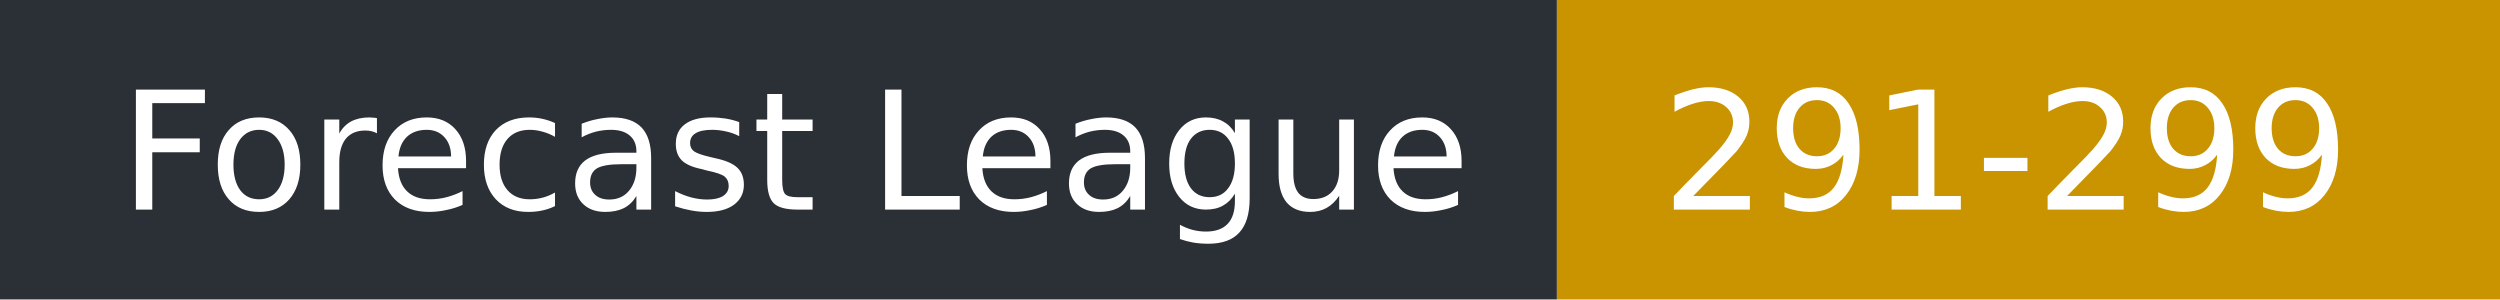
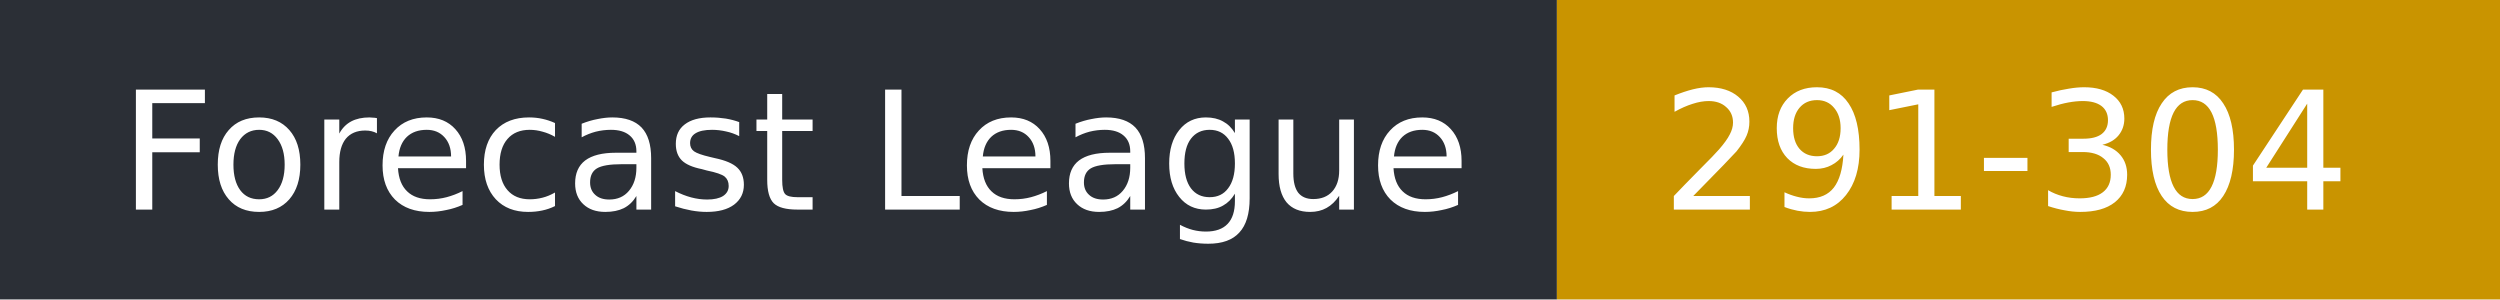
- <svg xmlns="http://www.w3.org/2000/svg" width="167" height="20" role="img" aria-label="Forecast League: 291-299">
+ <svg xmlns="http://www.w3.org/2000/svg" width="167" height="20" role="img" aria-label="Forecast League: 291-304">
  <rect width="104" height="20" fill="#2b2f36" />
  <rect x="104" width="63" height="20" fill="#c99400" />
  <g fill="#fff" font-family="Verdana,DejaVu Sans,sans-serif" font-size="11">
    <text x="8" y="14">Forecast League</text>
-     <text x="111" y="14">291-299</text>
+     <text x="111" y="14">291-304</text>
  </g>
</svg>
